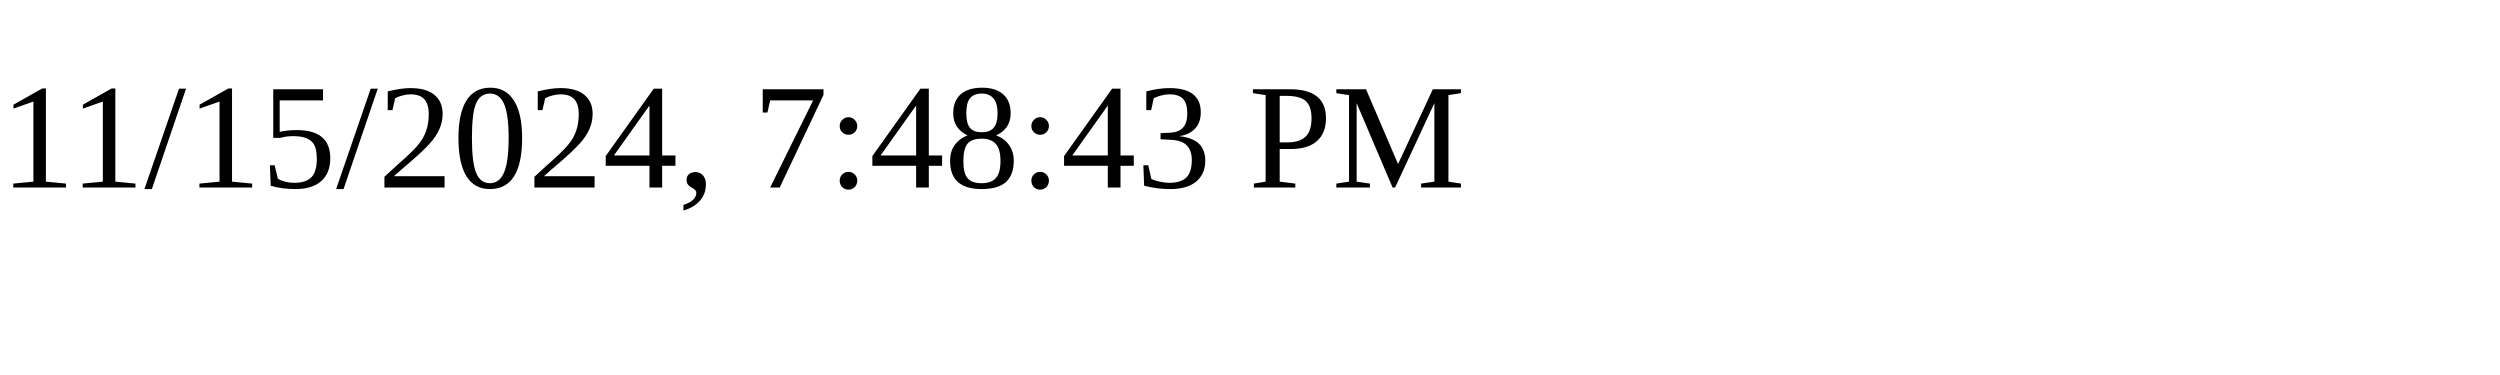
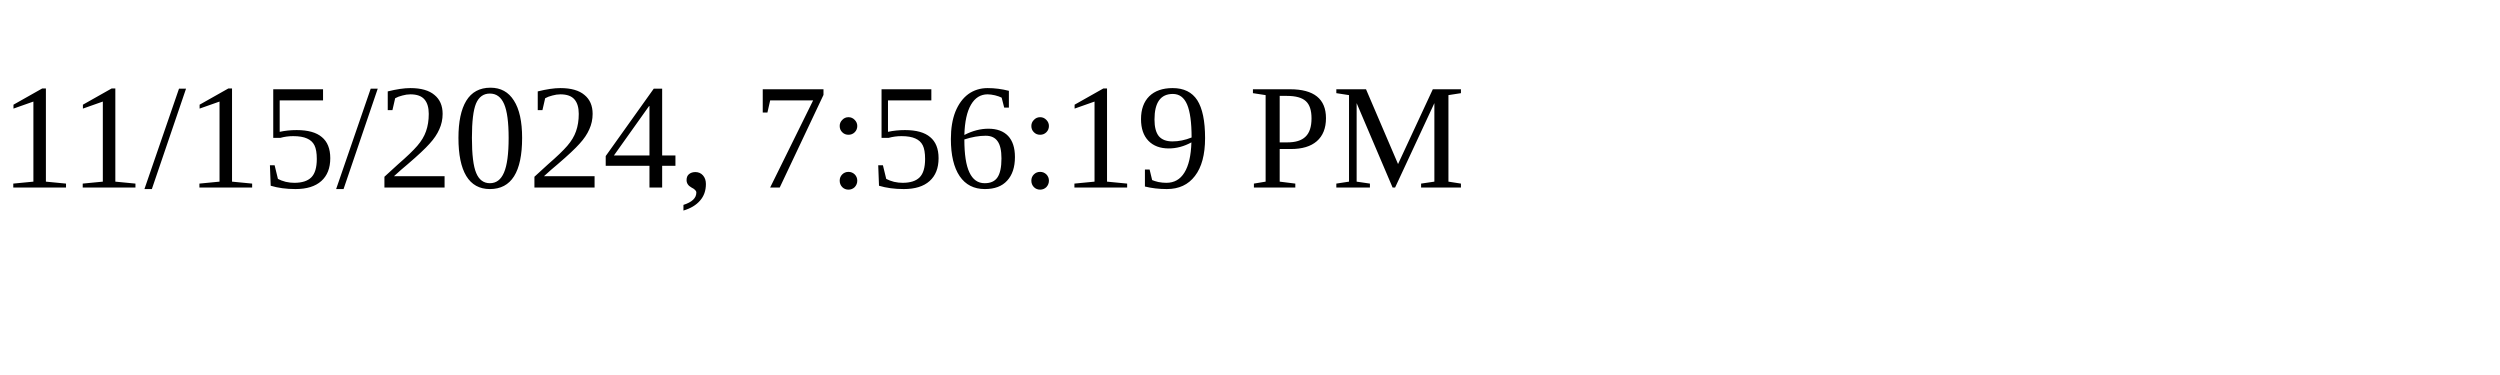
<svg xmlns="http://www.w3.org/2000/svg" height="30" width="200">
-   <text x="0" y="15">11/15/2024, 7:48:43 PM</text>
+   <text x="0" y="15">11/15/2024, 7:56:19 PM</text>
</svg>
